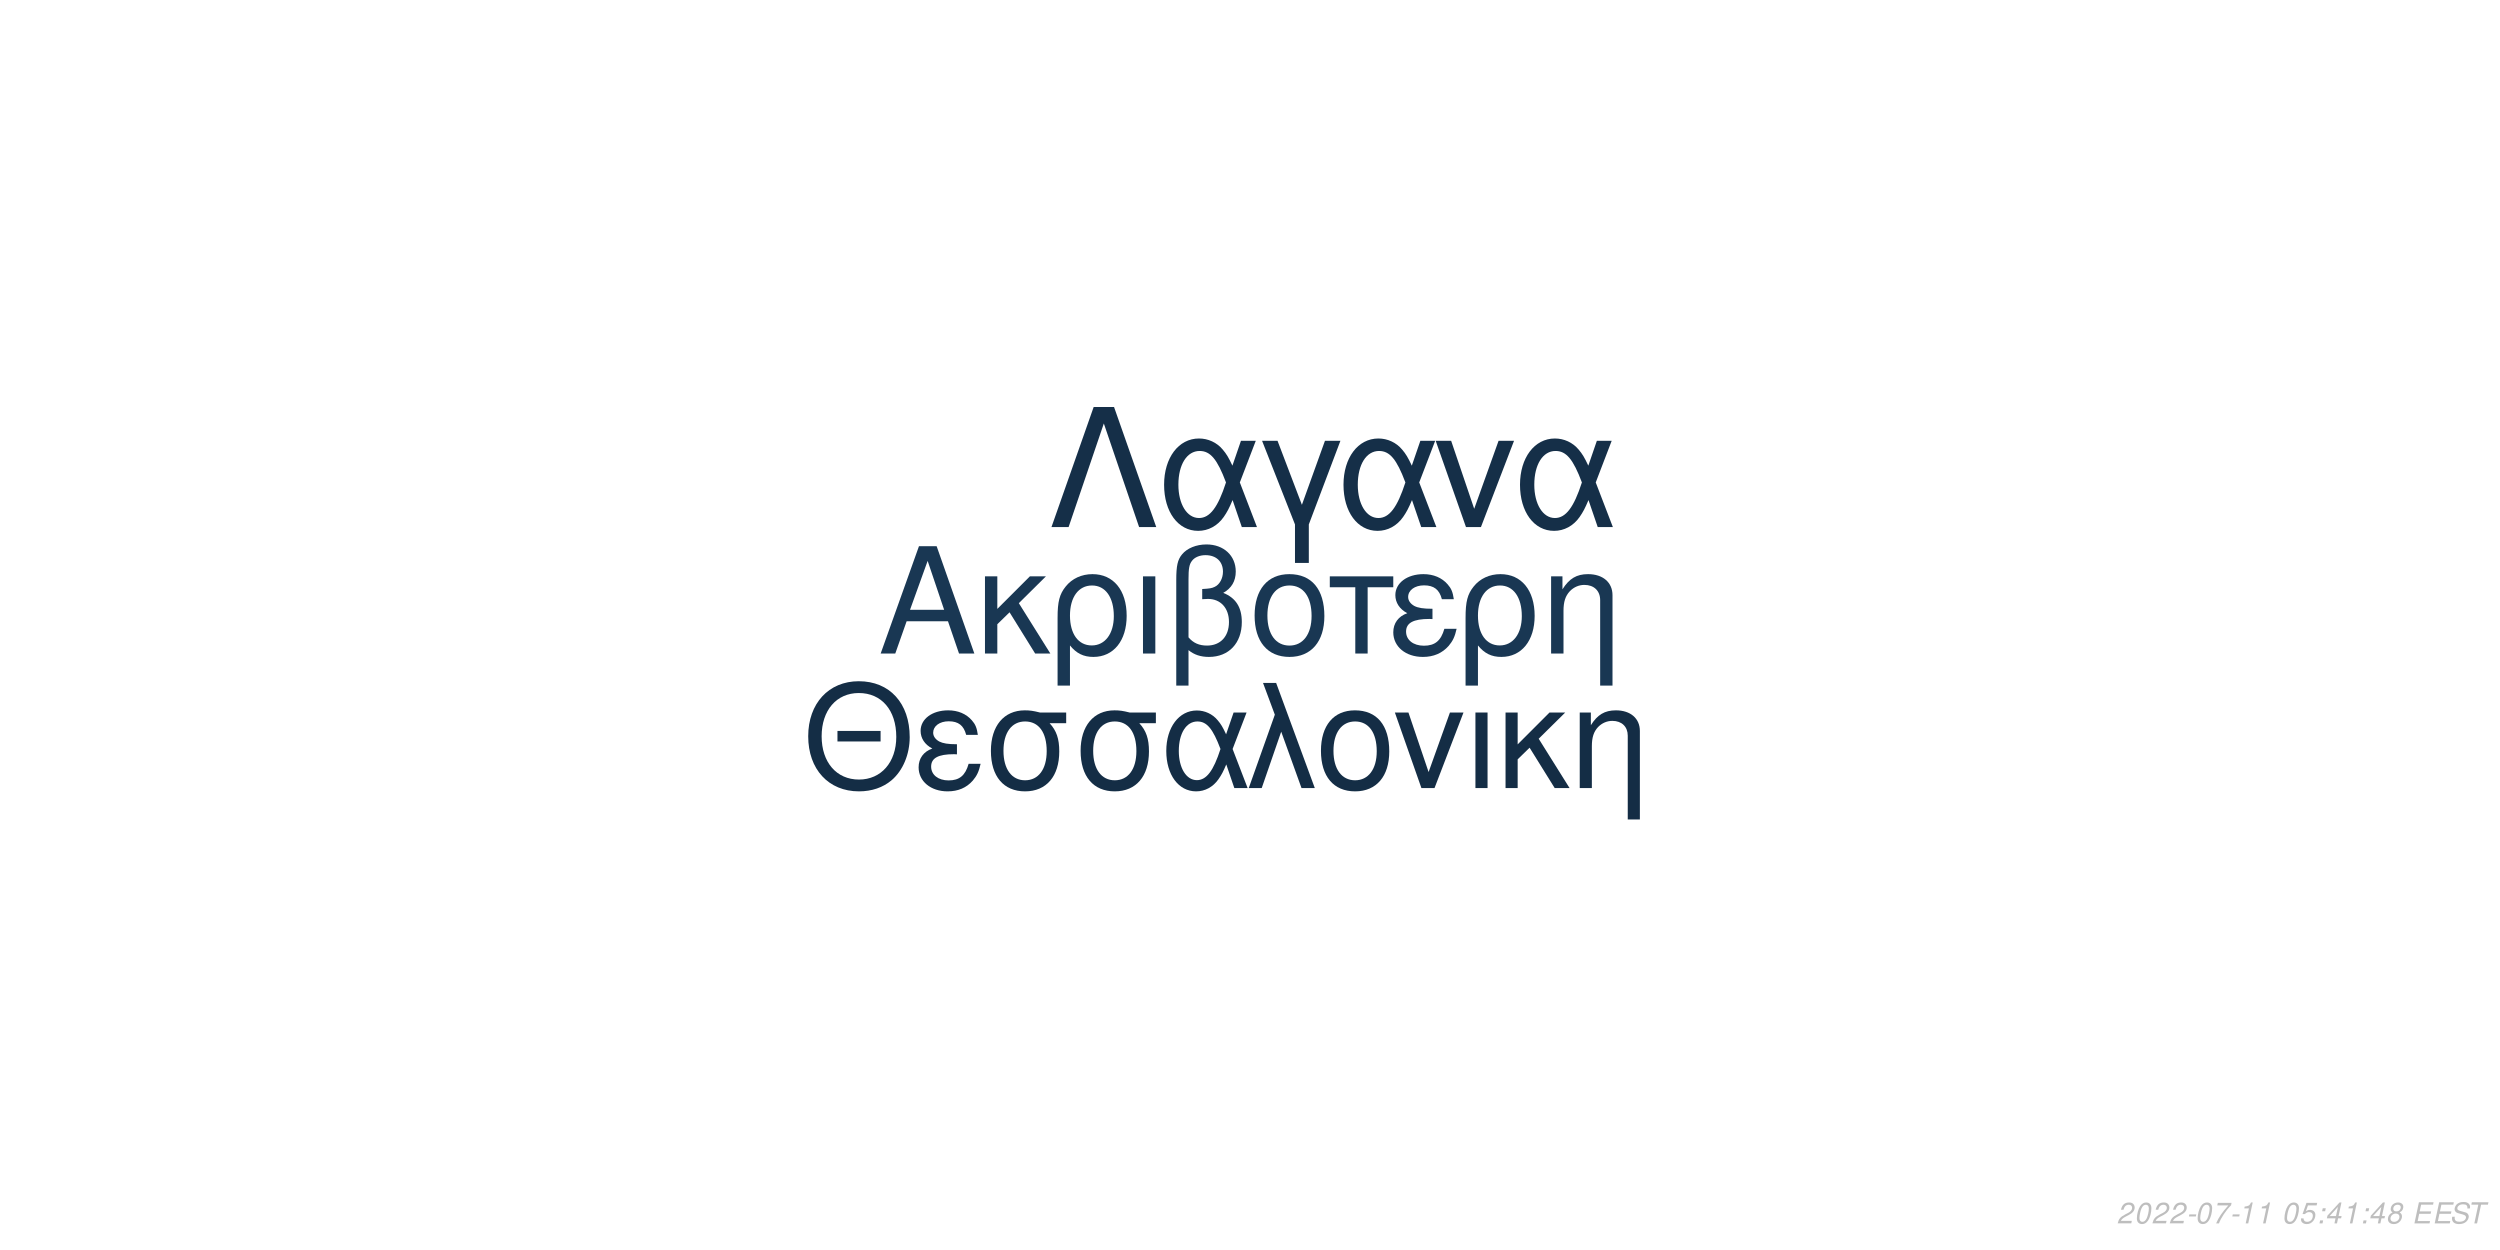
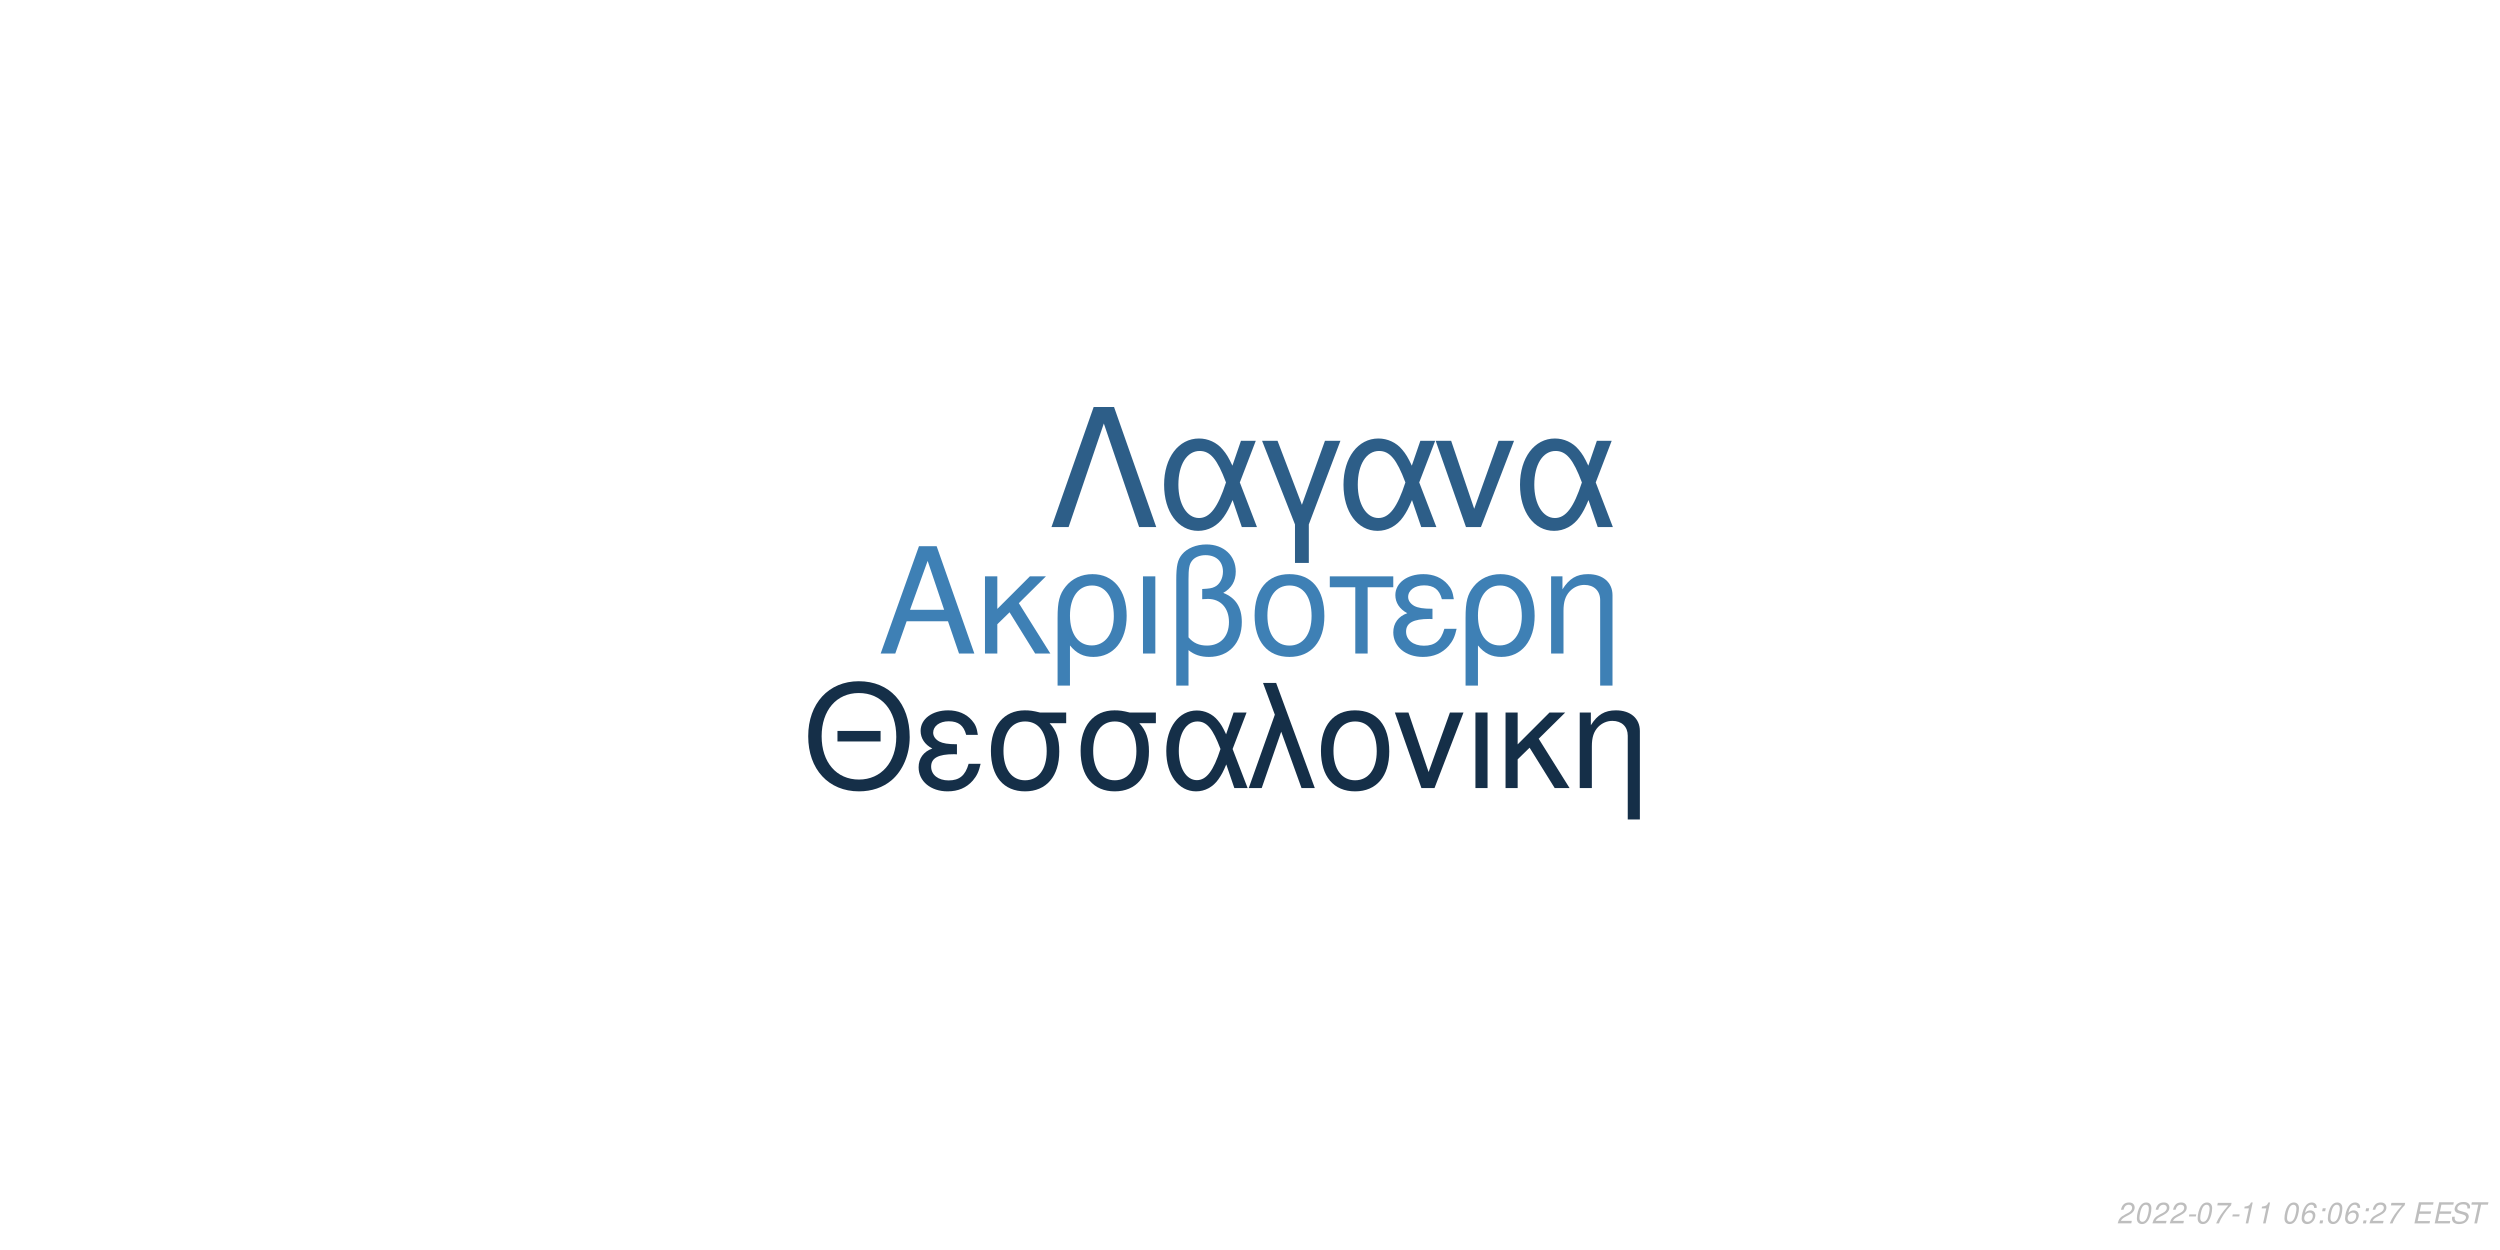
<svg xmlns="http://www.w3.org/2000/svg" xmlns:xlink="http://www.w3.org/1999/xlink" width="864pt" height="432pt" viewBox="0 0 864 432" version="1.1">
  <defs>
    <g>
      <symbol overflow="visible" id="glyph0-0">
        <path style="stroke:none;" d="" />
      </symbol>
      <symbol overflow="visible" id="glyph0-1">
        <path style="stroke:none;" d="M 24.125 -11.141 L 27.938 0 L 33.234 0 L 20.203 -37.094 L 14.094 -37.094 L 0.859 0 L 5.906 0 L 9.828 -11.141 Z M 22.797 -15.109 L 11 -15.109 L 17.094 -32.016 Z M 22.797 -15.109 " />
      </symbol>
      <symbol overflow="visible" id="glyph0-2">
        <path style="stroke:none;" d="M 7.172 -15.422 L 7.172 -26.672 L 2.906 -26.672 L 2.906 0 L 7.172 0 L 7.172 -10.125 L 11.406 -14.25 L 20.25 0 L 25.5 0 L 14.609 -17.406 L 23.969 -26.672 L 18.422 -26.672 Z M 7.172 -15.422 " />
      </symbol>
      <symbol overflow="visible" id="glyph0-3">
        <path style="stroke:none;" d="M 3 11.094 L 7.281 11.094 L 7.281 -2.797 C 9.516 -0.047 11.953 1.172 15.375 1.172 C 22.344 1.172 26.875 -4.422 26.875 -13.031 C 26.875 -21.891 22.297 -27.438 15.062 -27.438 C 11.297 -27.438 7.984 -25.906 5.797 -23.156 C 3.672 -20.516 3 -17.969 3 -12.359 Z M 14.906 -23.516 C 19.547 -23.516 22.438 -19.438 22.438 -12.922 C 22.438 -6.812 19.391 -2.797 14.812 -2.797 C 10.172 -2.797 7.281 -6.766 7.281 -13.125 C 7.281 -19.484 10.234 -23.516 14.906 -23.516 Z M 14.906 -23.516 " />
      </symbol>
      <symbol overflow="visible" id="glyph0-4">
        <path style="stroke:none;" d="M 3.516 0 L 7.781 0 L 7.781 -26.672 L 3.516 -26.672 Z M 3.516 0 " />
      </symbol>
      <symbol overflow="visible" id="glyph0-5">
        <path style="stroke:none;" d="M 4.016 11.094 L 8.25 11.094 L 8.25 -1.172 C 10.172 0.406 12.422 1.172 15.312 1.172 C 22.188 1.172 26.672 -3.609 26.672 -10.891 C 26.672 -15.984 24.578 -19.234 20.25 -20.969 C 23.109 -22.547 24.578 -25.031 24.578 -28.344 C 24.578 -33.844 20.406 -37.703 14.453 -37.703 C 10.938 -37.703 7.734 -36.391 6 -34.25 C 4.484 -32.422 4.016 -30.328 4.016 -25.391 Z M 8.25 -25.656 C 8.25 -29.359 8.5 -30.844 9.469 -32.062 C 10.375 -33.281 12.156 -34 14.094 -34 C 17.812 -34 20.156 -31.812 20.156 -28.297 C 20.156 -25.953 18.984 -23.812 17.297 -23.047 C 16.281 -22.547 15.469 -22.438 12.984 -22.297 L 12.984 -18.781 C 13.734 -18.828 14.344 -18.875 14.969 -18.875 C 19.344 -18.875 22.234 -15.719 22.234 -10.891 C 22.234 -5.906 19.281 -2.75 14.656 -2.75 C 11.953 -2.75 9.922 -3.609 8.25 -5.594 Z M 8.25 -25.656 " />
      </symbol>
      <symbol overflow="visible" id="glyph0-6">
        <path style="stroke:none;" d="M 14.094 -27.438 C 6.562 -27.438 2.094 -22.094 2.094 -13.125 C 2.094 -4.125 6.562 1.172 14.141 1.172 C 21.672 1.172 26.203 -4.172 26.203 -12.922 C 26.203 -22.188 21.828 -27.438 14.094 -27.438 Z M 14.141 -23.516 C 18.938 -23.516 21.781 -19.594 21.781 -12.984 C 21.781 -6.672 18.828 -2.75 14.141 -2.75 C 9.422 -2.75 6.516 -6.672 6.516 -13.125 C 6.516 -19.594 9.422 -23.516 14.141 -23.516 Z M 14.141 -23.516 " />
      </symbol>
      <symbol overflow="visible" id="glyph0-7">
        <path style="stroke:none;" d="M 7.891 0 L 12.156 0 L 12.156 -22.906 L 21.016 -22.906 L 21.016 -26.672 L -0.922 -26.672 L -0.922 -22.906 L 7.891 -22.906 Z M 7.891 0 " />
      </symbol>
      <symbol overflow="visible" id="glyph0-8">
        <path style="stroke:none;" d="M 14.562 -15.469 C 11.344 -15.469 9.562 -15.781 8.297 -16.438 C 6.922 -17.203 6.156 -18.328 6.156 -19.547 C 6.156 -21.891 8.453 -23.562 11.656 -23.562 C 15.062 -23.562 16.953 -22.094 17.812 -18.781 L 21.938 -18.781 C 21.578 -21.266 21.062 -22.5 19.797 -23.922 C 17.812 -26.203 14.906 -27.438 11.453 -27.438 C 5.797 -27.438 1.734 -24.375 1.734 -20.203 C 1.734 -17.609 3.156 -15.375 5.859 -13.938 C 2.797 -12.875 1.016 -10.484 1.016 -7.328 C 1.016 -2.391 5.297 1.172 11.25 1.172 C 14.969 1.172 17.906 -0.109 20.156 -2.641 C 21.578 -4.328 22.297 -5.797 22.906 -8.547 L 18.672 -8.547 C 17.5 -4.422 15.422 -2.703 11.609 -2.703 C 7.938 -2.703 5.438 -4.688 5.438 -7.578 C 5.438 -10.578 7.938 -11.953 13.484 -11.953 C 13.641 -11.953 14.094 -11.953 14.562 -11.906 Z M 14.562 -15.469 " />
      </symbol>
      <symbol overflow="visible" id="glyph0-9">
        <path style="stroke:none;" d="M 3.562 -26.672 L 3.562 0 L 7.844 0 L 7.844 -14.703 C 7.844 -17.906 8.5 -19.891 10.031 -21.531 C 11.406 -22.953 13.188 -23.719 15.062 -23.719 C 18.375 -23.719 20.516 -21.672 20.516 -18.469 L 20.516 11.094 L 24.781 11.094 L 24.781 -20.156 C 24.781 -24.578 21.469 -27.438 16.328 -27.438 C 12.359 -27.438 9.828 -25.906 7.484 -22.188 L 7.484 -26.672 Z M 3.562 -26.672 " />
      </symbol>
      <symbol overflow="visible" id="glyph1-0">
        <path style="stroke:none;" d="" />
      </symbol>
      <symbol overflow="visible" id="glyph1-1">
        <path style="stroke:none;" d="M 26.859 -19.734 L 11.953 -19.734 L 11.953 -16.094 L 26.859 -16.094 Z M 19.328 -36.922 C 8.922 -36.922 1.844 -29.25 1.844 -17.891 C 1.844 -6.484 8.875 1.141 19.391 1.141 C 23.812 1.141 27.703 -0.203 30.641 -2.688 C 34.578 -6.031 36.922 -11.656 36.922 -17.594 C 36.922 -29.297 30 -36.922 19.328 -36.922 Z M 19.328 -32.844 C 27.203 -32.844 32.281 -26.906 32.281 -17.688 C 32.281 -8.922 27.062 -2.938 19.391 -2.938 C 11.609 -2.938 6.484 -8.922 6.484 -17.891 C 6.484 -26.859 11.609 -32.844 19.328 -32.844 Z M 19.328 -32.844 " />
      </symbol>
      <symbol overflow="visible" id="glyph1-2">
        <path style="stroke:none;" d="M 14.25 -15.141 C 11.109 -15.141 9.375 -15.453 8.125 -16.094 C 6.781 -16.844 6.031 -17.938 6.031 -19.141 C 6.031 -21.422 8.266 -23.078 11.406 -23.078 C 14.75 -23.078 16.594 -21.625 17.438 -18.391 L 21.469 -18.391 C 21.125 -20.828 20.625 -22.031 19.391 -23.422 C 17.438 -25.656 14.594 -26.859 11.219 -26.859 C 5.688 -26.859 1.688 -23.875 1.688 -19.781 C 1.688 -17.234 3.094 -15.047 5.734 -13.656 C 2.734 -12.609 1 -10.266 1 -7.172 C 1 -2.344 5.188 1.141 11.016 1.141 C 14.656 1.141 17.547 -0.094 19.734 -2.594 C 21.125 -4.234 21.828 -5.688 22.422 -8.375 L 18.281 -8.375 C 17.141 -4.328 15.094 -2.641 11.359 -2.641 C 7.766 -2.641 5.328 -4.578 5.328 -7.422 C 5.328 -10.359 7.766 -11.703 13.203 -11.703 C 13.359 -11.703 13.797 -11.703 14.25 -11.656 Z M 14.25 -15.141 " />
      </symbol>
      <symbol overflow="visible" id="glyph1-3">
        <path style="stroke:none;" d="M 29 -26.109 L 19.938 -26.109 C 17.594 -26.703 16.438 -26.859 14.703 -26.859 C 7.469 -26.859 2.984 -21.469 2.984 -12.859 C 2.984 -4.031 7.375 1.141 14.797 1.141 C 22.172 1.141 26.609 -4.078 26.609 -12.656 C 26.609 -17.047 25.656 -19.828 23.266 -22.422 L 29 -22.422 Z M 14.797 -23.016 C 19.531 -23.016 22.266 -19.234 22.266 -12.75 C 22.266 -6.531 19.438 -2.688 14.797 -2.688 C 10.172 -2.688 7.328 -6.531 7.328 -12.859 C 7.328 -19.188 10.172 -23.016 14.797 -23.016 Z M 14.797 -23.016 " />
      </symbol>
      <symbol overflow="visible" id="glyph1-4">
        <path style="stroke:none;" d="M 29.344 -26.109 L 24.859 -26.109 L 22.266 -18.578 C 21.125 -21.031 20.484 -22.125 19.328 -23.469 C 17.547 -25.609 14.906 -26.812 12.156 -26.812 C 5.984 -26.812 1.594 -20.984 1.594 -12.812 C 1.594 -4.578 5.828 1.141 11.906 1.141 C 14.953 1.141 17.734 -0.344 19.625 -3.047 C 20.672 -4.531 21.281 -5.688 22.328 -8.172 L 25.109 0 L 29.703 0 L 24.516 -13.5 Z M 20.328 -13.5 C 17.891 -5.922 15.453 -2.734 12.156 -2.734 C 8.516 -2.734 5.922 -6.922 5.922 -12.812 C 5.922 -18.938 8.516 -23.016 12.359 -23.016 C 15.594 -23.016 17.688 -20.531 20.328 -13.5 Z M 20.328 -13.5 " />
      </symbol>
      <symbol overflow="visible" id="glyph1-5">
        <path style="stroke:none;" d="M 1.094 0 L 5.578 0 L 12.312 -19.484 L 19.328 0 L 23.922 0 L 10.562 -36.328 L 6.031 -36.328 L 10.109 -25.359 Z M 1.094 0 " />
      </symbol>
      <symbol overflow="visible" id="glyph1-6">
        <path style="stroke:none;" d="M 13.797 -26.859 C 6.422 -26.859 2.047 -21.625 2.047 -12.859 C 2.047 -4.031 6.422 1.141 13.859 1.141 C 21.234 1.141 25.656 -4.078 25.656 -12.656 C 25.656 -21.719 21.375 -26.859 13.797 -26.859 Z M 13.859 -23.016 C 18.531 -23.016 21.328 -19.188 21.328 -12.703 C 21.328 -6.531 18.438 -2.688 13.859 -2.688 C 9.219 -2.688 6.375 -6.531 6.375 -12.859 C 6.375 -19.188 9.219 -23.016 13.859 -23.016 Z M 13.859 -23.016 " />
      </symbol>
      <symbol overflow="visible" id="glyph1-7">
        <path style="stroke:none;" d="M 14.297 0 L 24.312 -26.109 L 19.625 -26.109 L 12.25 -5.531 L 5.281 -26.109 L 0.594 -26.109 L 9.766 0 Z M 14.297 0 " />
      </symbol>
      <symbol overflow="visible" id="glyph1-8">
        <path style="stroke:none;" d="M 3.438 0 L 7.625 0 L 7.625 -26.109 L 3.438 -26.109 Z M 3.438 0 " />
      </symbol>
      <symbol overflow="visible" id="glyph1-9">
        <path style="stroke:none;" d="M 7.031 -15.094 L 7.031 -26.109 L 2.844 -26.109 L 2.844 0 L 7.031 0 L 7.031 -9.922 L 11.156 -13.953 L 19.828 0 L 24.969 0 L 14.297 -17.047 L 23.469 -26.109 L 18.031 -26.109 Z M 7.031 -15.094 " />
      </symbol>
      <symbol overflow="visible" id="glyph1-10">
        <path style="stroke:none;" d="M 3.484 -26.109 L 3.484 0 L 7.672 0 L 7.672 -14.406 C 7.672 -17.547 8.328 -19.484 9.812 -21.078 C 11.156 -22.469 12.906 -23.219 14.75 -23.219 C 17.984 -23.219 20.078 -21.234 20.078 -18.094 L 20.078 10.859 L 24.266 10.859 L 24.266 -19.734 C 24.266 -24.062 21.031 -26.859 16 -26.859 C 12.109 -26.859 9.609 -25.359 7.328 -21.719 L 7.328 -26.109 Z M 3.484 -26.109 " />
      </symbol>
      <symbol overflow="visible" id="glyph2-0">
        <path style="stroke:none;" d="" />
      </symbol>
      <symbol overflow="visible" id="glyph2-1">
        <path style="stroke:none;" d="M 22.531 -41.484 L 15.484 -41.484 L 0.906 0 L 6.828 0 L 19 -35.797 L 31.188 0 L 37.109 0 Z M 22.531 -41.484 " />
      </symbol>
      <symbol overflow="visible" id="glyph2-2">
        <path style="stroke:none;" d="M 33.516 -29.812 L 28.391 -29.812 L 25.438 -21.219 C 24.125 -24.016 23.391 -25.266 22.078 -26.797 C 20.031 -29.25 17.016 -30.609 13.891 -30.609 C 6.828 -30.609 1.828 -23.953 1.828 -14.625 C 1.828 -5.234 6.656 1.312 13.594 1.312 C 17.078 1.312 20.266 -0.391 22.422 -3.469 C 23.609 -5.172 24.297 -6.484 25.5 -9.328 L 28.688 0 L 33.922 0 L 28 -15.422 Z M 23.219 -15.422 C 20.422 -6.766 17.641 -3.125 13.891 -3.125 C 9.734 -3.125 6.766 -7.906 6.766 -14.625 C 6.766 -21.625 9.734 -26.297 14.109 -26.297 C 17.812 -26.297 20.203 -23.453 23.219 -15.422 Z M 23.219 -15.422 " />
      </symbol>
      <symbol overflow="visible" id="glyph2-3">
        <path style="stroke:none;" d="M 12.062 12.406 L 16.844 12.406 L 16.844 -0.906 L 27.766 -29.812 L 22.422 -29.812 L 14.453 -7.688 L 6.031 -29.812 L 0.688 -29.812 L 12.062 -0.906 Z M 12.062 12.406 " />
      </symbol>
      <symbol overflow="visible" id="glyph2-4">
        <path style="stroke:none;" d="M 16.328 0 L 27.766 -29.812 L 22.422 -29.812 L 14 -6.312 L 6.031 -29.812 L 0.688 -29.812 L 11.156 0 Z M 16.328 0 " />
      </symbol>
      <symbol overflow="visible" id="glyph3-0">
        <path style="stroke:none;" d="" />
      </symbol>
      <symbol overflow="visible" id="glyph3-1">
        <path style="stroke:none;" d="M 5.234 -0.875 L 1.469 -0.875 C 1.641 -1.375 2.203 -1.891 3.109 -2.344 L 4.234 -2.938 C 5.562 -3.625 6.219 -4.469 6.219 -5.484 C 6.219 -5.938 6.062 -6.359 5.797 -6.656 C 5.469 -7.047 4.984 -7.234 4.312 -7.234 C 2.766 -7.234 1.891 -6.453 1.484 -4.734 L 2.375 -4.734 C 2.484 -5.188 2.609 -5.484 2.797 -5.75 C 3.094 -6.203 3.609 -6.453 4.188 -6.453 C 4.891 -6.453 5.344 -6.031 5.344 -5.375 C 5.344 -4.703 4.859 -4.094 4.016 -3.656 L 2.984 -3.125 C 1.234 -2.188 0.797 -1.656 0.344 -0.016 L 5.047 -0.016 Z M 5.234 -0.875 " />
      </symbol>
      <symbol overflow="visible" id="glyph3-2">
        <path style="stroke:none;" d="M 4.203 -7.234 C 3.375 -7.234 2.688 -6.812 2.125 -5.984 C 1.484 -5.047 0.984 -3.188 0.984 -1.734 C 0.984 -1.109 1.172 -0.562 1.484 -0.266 C 1.797 0.047 2.281 0.234 2.766 0.234 C 3.625 0.234 4.281 -0.156 4.859 -1.016 C 5.516 -1.953 6 -3.797 6 -5.266 C 6 -6.5 5.328 -7.234 4.203 -7.234 Z M 4.094 -6.453 C 4.734 -6.453 5.125 -5.984 5.125 -5.156 C 5.125 -4.203 4.781 -2.625 4.406 -1.812 C 3.984 -0.938 3.516 -0.547 2.875 -0.547 C 2.25 -0.547 1.875 -1.031 1.875 -1.828 C 1.875 -2.797 2.203 -4.344 2.594 -5.203 C 2.984 -6.047 3.453 -6.453 4.094 -6.453 Z M 4.094 -6.453 " />
      </symbol>
      <symbol overflow="visible" id="glyph3-3">
        <path style="stroke:none;" d="M 3.516 -3.125 L 1.125 -3.125 L 0.969 -2.406 L 3.359 -2.406 Z M 3.516 -3.125 " />
      </symbol>
      <symbol overflow="visible" id="glyph3-4">
        <path style="stroke:none;" d="M 6.703 -7.094 L 1.953 -7.094 L 1.766 -6.219 L 5.594 -6.219 C 3.344 -3.688 2.266 -2.109 1.375 0 L 2.344 0 C 3.031 -1.906 4.828 -4.594 6.547 -6.281 Z M 6.703 -7.094 " />
      </symbol>
      <symbol overflow="visible" id="glyph3-5">
        <path style="stroke:none;" d="M 3.703 -5.188 L 2.594 0 L 3.469 0 L 5.016 -7.234 L 4.438 -7.234 C 3.906 -6.156 3.688 -6.016 2.234 -5.812 L 2.109 -5.188 Z M 3.703 -5.188 " />
      </symbol>
      <symbol overflow="visible" id="glyph3-6">
        <path style="stroke:none;" d="" />
      </symbol>
      <symbol overflow="visible" id="glyph3-7">
-         <path style="stroke:none;" d="M 6.297 -7.094 L 2.594 -7.094 L 1.234 -3.234 L 2.047 -3.234 C 2.656 -3.766 2.938 -3.906 3.531 -3.906 C 4.328 -3.906 4.797 -3.453 4.797 -2.688 C 4.797 -1.438 3.969 -0.547 2.828 -0.547 C 2.031 -0.547 1.609 -0.938 1.578 -1.734 L 0.703 -1.734 L 0.703 -1.516 C 0.703 -0.938 0.844 -0.547 1.188 -0.266 C 1.562 0.062 2.078 0.234 2.703 0.234 C 3.656 0.234 4.391 -0.156 4.984 -0.922 C 5.422 -1.5 5.672 -2.234 5.672 -2.953 C 5.672 -4 4.938 -4.672 3.812 -4.672 C 3.328 -4.672 2.906 -4.547 2.406 -4.234 L 3.109 -6.219 L 6.109 -6.219 Z M 6.297 -7.094 " />
+         <path style="stroke:none;" d="M 6.125 -5.344 L 6.141 -5.625 C 6.141 -6.609 5.453 -7.234 4.391 -7.234 C 3.438 -7.234 2.641 -6.719 2.016 -5.703 C 1.422 -4.781 0.938 -2.953 0.938 -1.688 C 0.938 -0.516 1.688 0.234 2.859 0.234 C 3.703 0.234 4.438 -0.156 5 -0.875 C 5.406 -1.422 5.672 -2.156 5.672 -2.766 C 5.672 -3.812 4.969 -4.5 3.906 -4.5 C 3.234 -4.5 2.672 -4.234 2.094 -3.625 C 2.406 -5.375 3.234 -6.453 4.25 -6.453 C 4.703 -6.453 5.062 -6.234 5.172 -5.844 C 5.203 -5.719 5.234 -5.578 5.25 -5.344 Z M 3.656 -3.734 C 4.344 -3.734 4.797 -3.281 4.797 -2.625 C 4.797 -1.469 3.984 -0.547 2.984 -0.547 C 2.297 -0.547 1.812 -1.047 1.812 -1.766 C 1.812 -2.859 2.625 -3.734 3.656 -3.734 Z M 3.656 -3.734 " />
      </symbol>
      <symbol overflow="visible" id="glyph3-8">
        <path style="stroke:none;" d="M 2.359 -1.031 L 1.312 -1.031 L 1.094 0 L 2.141 0 Z M 3.266 -5.234 L 2.219 -5.234 L 2 -4.203 L 3.047 -4.203 Z M 3.266 -5.234 " />
      </symbol>
      <symbol overflow="visible" id="glyph3-9">
-         <path style="stroke:none;" d="M 3.625 -1.75 L 3.266 0 L 4.141 0 L 4.516 -1.75 L 5.562 -1.75 L 5.734 -2.531 L 4.688 -2.531 L 5.688 -7.234 L 5.016 -7.234 L 0.844 -2.672 L 0.641 -1.75 Z M 3.797 -2.531 L 1.594 -2.531 L 4.469 -5.703 Z M 3.797 -2.531 " />
+         <path style="stroke:none;" d="M 2.547 -3.312 L 6.5 -3.312 L 6.688 -4.141 L 2.719 -4.141 L 3.219 -6.469 L 7.344 -6.469 L 7.516 -7.297 L 2.453 -7.297 L 0.906 0 L 6.125 0 L 6.297 -0.812 L 2.016 -0.812 Z M 2.547 -3.312 " />
      </symbol>
      <symbol overflow="visible" id="glyph3-10">
-         <path style="stroke:none;" d="M 4.766 -3.797 C 5.078 -3.969 5.234 -4.078 5.438 -4.234 C 5.812 -4.594 6.062 -5.172 6.062 -5.734 C 6.062 -6.625 5.344 -7.234 4.266 -7.234 C 2.812 -7.234 1.703 -6.219 1.703 -4.875 C 1.703 -4.406 1.875 -4.125 2.359 -3.812 C 1.297 -3.312 0.75 -2.516 0.75 -1.469 C 0.75 -0.438 1.547 0.234 2.812 0.234 C 3.656 0.234 4.359 -0.094 4.938 -0.734 C 5.359 -1.234 5.609 -1.859 5.609 -2.438 C 5.609 -3.047 5.312 -3.516 4.766 -3.797 Z M 4.109 -6.453 C 4.797 -6.453 5.188 -6.125 5.188 -5.578 C 5.188 -5.266 5.062 -4.922 4.859 -4.672 C 4.562 -4.312 4.188 -4.156 3.656 -4.156 C 2.984 -4.156 2.594 -4.453 2.594 -4.984 C 2.594 -5.859 3.203 -6.453 4.109 -6.453 Z M 3.453 -3.406 C 4.234 -3.406 4.734 -2.984 4.734 -2.312 C 4.734 -1.312 3.922 -0.547 2.875 -0.547 C 2.125 -0.547 1.625 -0.969 1.625 -1.625 C 1.625 -2.609 2.438 -3.406 3.453 -3.406 Z M 3.453 -3.406 " />
+         <path style="stroke:none;" d="M 7.062 -5.156 C 7.125 -5.438 7.141 -5.562 7.141 -5.703 C 7.141 -6.156 6.938 -6.594 6.594 -6.891 C 6.188 -7.25 5.656 -7.406 4.875 -7.406 C 3.844 -7.406 3.047 -7.125 2.5 -6.562 C 2.094 -6.141 1.781 -5.438 1.781 -4.922 C 1.781 -4.297 2.219 -3.766 2.891 -3.562 L 4.594 -3.094 C 5.406 -2.859 5.734 -2.578 5.734 -2.094 C 5.734 -1.781 5.547 -1.406 5.266 -1.141 C 4.844 -0.766 4.266 -0.578 3.453 -0.578 C 2.328 -0.578 1.812 -0.984 1.812 -1.906 C 1.812 -2.047 1.812 -2.125 1.844 -2.312 L 0.984 -2.312 C 0.906 -2.062 0.891 -1.906 0.891 -1.688 C 0.891 -0.484 1.797 0.234 3.297 0.234 C 4.359 0.234 5.234 -0.062 5.812 -0.609 C 6.344 -1.078 6.688 -1.797 6.688 -2.375 C 6.688 -2.641 6.609 -2.906 6.453 -3.156 C 6.234 -3.5 5.938 -3.703 5.469 -3.828 L 3.75 -4.312 C 2.984 -4.547 2.734 -4.734 2.734 -5.188 C 2.734 -5.547 2.875 -5.844 3.188 -6.109 C 3.547 -6.438 4.031 -6.594 4.703 -6.594 C 5.266 -6.594 5.688 -6.484 5.906 -6.297 C 6.094 -6.125 6.219 -5.797 6.219 -5.516 C 6.219 -5.422 6.203 -5.344 6.188 -5.156 Z M 7.062 -5.156 " />
      </symbol>
      <symbol overflow="visible" id="glyph3-11">
-         <path style="stroke:none;" d="M 2.547 -3.312 L 6.5 -3.312 L 6.688 -4.141 L 2.719 -4.141 L 3.219 -6.469 L 7.344 -6.469 L 7.516 -7.297 L 2.453 -7.297 L 0.906 0 L 6.125 0 L 6.297 -0.812 L 2.016 -0.812 Z M 2.547 -3.312 " />
-       </symbol>
-       <symbol overflow="visible" id="glyph3-12">
-         <path style="stroke:none;" d="M 7.062 -5.156 C 7.125 -5.438 7.141 -5.562 7.141 -5.703 C 7.141 -6.156 6.938 -6.594 6.594 -6.891 C 6.188 -7.25 5.656 -7.406 4.875 -7.406 C 3.844 -7.406 3.047 -7.125 2.5 -6.562 C 2.094 -6.141 1.781 -5.438 1.781 -4.922 C 1.781 -4.297 2.219 -3.766 2.891 -3.562 L 4.594 -3.094 C 5.406 -2.859 5.734 -2.578 5.734 -2.094 C 5.734 -1.781 5.547 -1.406 5.266 -1.141 C 4.844 -0.766 4.266 -0.578 3.453 -0.578 C 2.328 -0.578 1.812 -0.984 1.812 -1.906 C 1.812 -2.047 1.812 -2.125 1.844 -2.312 L 0.984 -2.312 C 0.906 -2.062 0.891 -1.906 0.891 -1.688 C 0.891 -0.484 1.797 0.234 3.297 0.234 C 4.359 0.234 5.234 -0.062 5.812 -0.609 C 6.344 -1.078 6.688 -1.797 6.688 -2.375 C 6.688 -2.641 6.609 -2.906 6.453 -3.156 C 6.234 -3.5 5.938 -3.703 5.469 -3.828 L 3.75 -4.312 C 2.984 -4.547 2.734 -4.734 2.734 -5.188 C 2.734 -5.547 2.875 -5.844 3.188 -6.109 C 3.547 -6.438 4.031 -6.594 4.703 -6.594 C 5.266 -6.594 5.688 -6.484 5.906 -6.297 C 6.094 -6.125 6.219 -5.797 6.219 -5.516 C 6.219 -5.422 6.203 -5.344 6.188 -5.156 Z M 7.062 -5.156 " />
-       </symbol>
-       <symbol overflow="visible" id="glyph3-13">
        <path style="stroke:none;" d="M 4.938 -6.469 L 7.312 -6.469 L 7.484 -7.297 L 1.75 -7.297 L 1.578 -6.469 L 3.984 -6.469 L 2.609 0 L 3.547 0 Z M 4.938 -6.469 " />
      </symbol>
    </g>
  </defs>
  <g id="surface1">
    <rect x="0" y="0" width="864" height="432" style="fill:rgb(100%,100%,100%);fill-opacity:1;stroke:none;" />
-     <g style="fill:rgb(9.804%,21.569%,32.549%);fill-opacity:1;">
+     <g style="fill:rgb(24.314%,50.196%,70.98%);fill-opacity:1;">
      <use xlink:href="#glyph0-1" x="303.5" y="225.861" />
      <use xlink:href="#glyph0-2" x="337.5" y="225.861" />
      <use xlink:href="#glyph0-3" x="362.5" y="225.861" />
      <use xlink:href="#glyph0-4" x="391.5" y="225.861" />
      <use xlink:href="#glyph0-5" x="402.5" y="225.861" />
      <use xlink:href="#glyph0-6" x="431.5" y="225.861" />
      <use xlink:href="#glyph0-7" x="460.5" y="225.861" />
      <use xlink:href="#glyph0-8" x="480.5" y="225.861" />
      <use xlink:href="#glyph0-3" x="503.5" y="225.861" />
      <use xlink:href="#glyph0-9" x="532.5" y="225.861" />
    </g>
-     <g style="fill:rgb(7.843%,17.647%,27.059%);fill-opacity:1;">
+     <g style="fill:rgb(8.235%,18.431%,28.235%);fill-opacity:1;">
      <use xlink:href="#glyph1-1" x="277.473" y="272.354" />
      <use xlink:href="#glyph1-2" x="316.473" y="272.354" />
      <use xlink:href="#glyph1-3" x="339.473" y="272.354" />
      <use xlink:href="#glyph1-3" x="370.473" y="272.354" />
      <use xlink:href="#glyph1-4" x="401.473" y="272.354" />
      <use xlink:href="#glyph1-5" x="430.473" y="272.354" />
      <use xlink:href="#glyph1-6" x="454.473" y="272.354" />
      <use xlink:href="#glyph1-7" x="481.473" y="272.354" />
      <use xlink:href="#glyph1-8" x="506.473" y="272.354" />
      <use xlink:href="#glyph1-9" x="517.473" y="272.354" />
      <use xlink:href="#glyph1-10" x="542.473" y="272.354" />
    </g>
-     <g style="fill:rgb(8.235%,18.431%,28.235%);fill-opacity:1;">
+     <g style="fill:rgb(17.647%,36.863%,53.333%);fill-opacity:1;">
      <use xlink:href="#glyph2-1" x="362.484" y="182.152" />
      <use xlink:href="#glyph2-2" x="400.484" y="182.152" />
      <use xlink:href="#glyph2-3" x="435.484" y="182.152" />
      <use xlink:href="#glyph2-2" x="462.484" y="182.152" />
      <use xlink:href="#glyph2-4" x="495.484" y="182.152" />
      <use xlink:href="#glyph2-2" x="523.484" y="182.152" />
    </g>
    <g style="fill:rgb(74.51%,74.51%,74.51%);fill-opacity:1;">
      <use xlink:href="#glyph3-1" x="731.52" y="422.81" />
      <use xlink:href="#glyph3-2" x="737.52" y="422.81" />
      <use xlink:href="#glyph3-1" x="743.52" y="422.81" />
      <use xlink:href="#glyph3-1" x="749.52" y="422.81" />
      <use xlink:href="#glyph3-3" x="755.52" y="422.81" />
      <use xlink:href="#glyph3-2" x="758.52" y="422.81" />
      <use xlink:href="#glyph3-4" x="764.52" y="422.81" />
      <use xlink:href="#glyph3-3" x="770.52" y="422.81" />
      <use xlink:href="#glyph3-5" x="773.52" y="422.81" />
      <use xlink:href="#glyph3-5" x="779.52" y="422.81" />
      <use xlink:href="#glyph3-6" x="785.52" y="422.81" />
      <use xlink:href="#glyph3-2" x="788.52" y="422.81" />
      <use xlink:href="#glyph3-7" x="794.52" y="422.81" />
      <use xlink:href="#glyph3-8" x="800.52" y="422.81" />
-       <use xlink:href="#glyph3-9" x="803.52" y="422.81" />
-       <use xlink:href="#glyph3-5" x="809.52" y="422.81" />
+       <use xlink:href="#glyph3-2" x="803.52" y="422.81" />
+       <use xlink:href="#glyph3-7" x="809.52" y="422.81" />
      <use xlink:href="#glyph3-8" x="815.52" y="422.81" />
-       <use xlink:href="#glyph3-9" x="818.52" y="422.81" />
-       <use xlink:href="#glyph3-10" x="824.52" y="422.81" />
+       <use xlink:href="#glyph3-1" x="818.52" y="422.81" />
+       <use xlink:href="#glyph3-4" x="824.52" y="422.81" />
      <use xlink:href="#glyph3-6" x="830.52" y="422.81" />
-       <use xlink:href="#glyph3-11" x="833.52" y="422.81" />
-       <use xlink:href="#glyph3-11" x="840.52" y="422.81" />
-       <use xlink:href="#glyph3-12" x="846.52" y="422.81" />
-       <use xlink:href="#glyph3-13" x="852.52" y="422.81" />
+       <use xlink:href="#glyph3-9" x="833.52" y="422.81" />
+       <use xlink:href="#glyph3-9" x="840.52" y="422.81" />
+       <use xlink:href="#glyph3-10" x="846.52" y="422.81" />
+       <use xlink:href="#glyph3-11" x="852.52" y="422.81" />
    </g>
  </g>
</svg>
